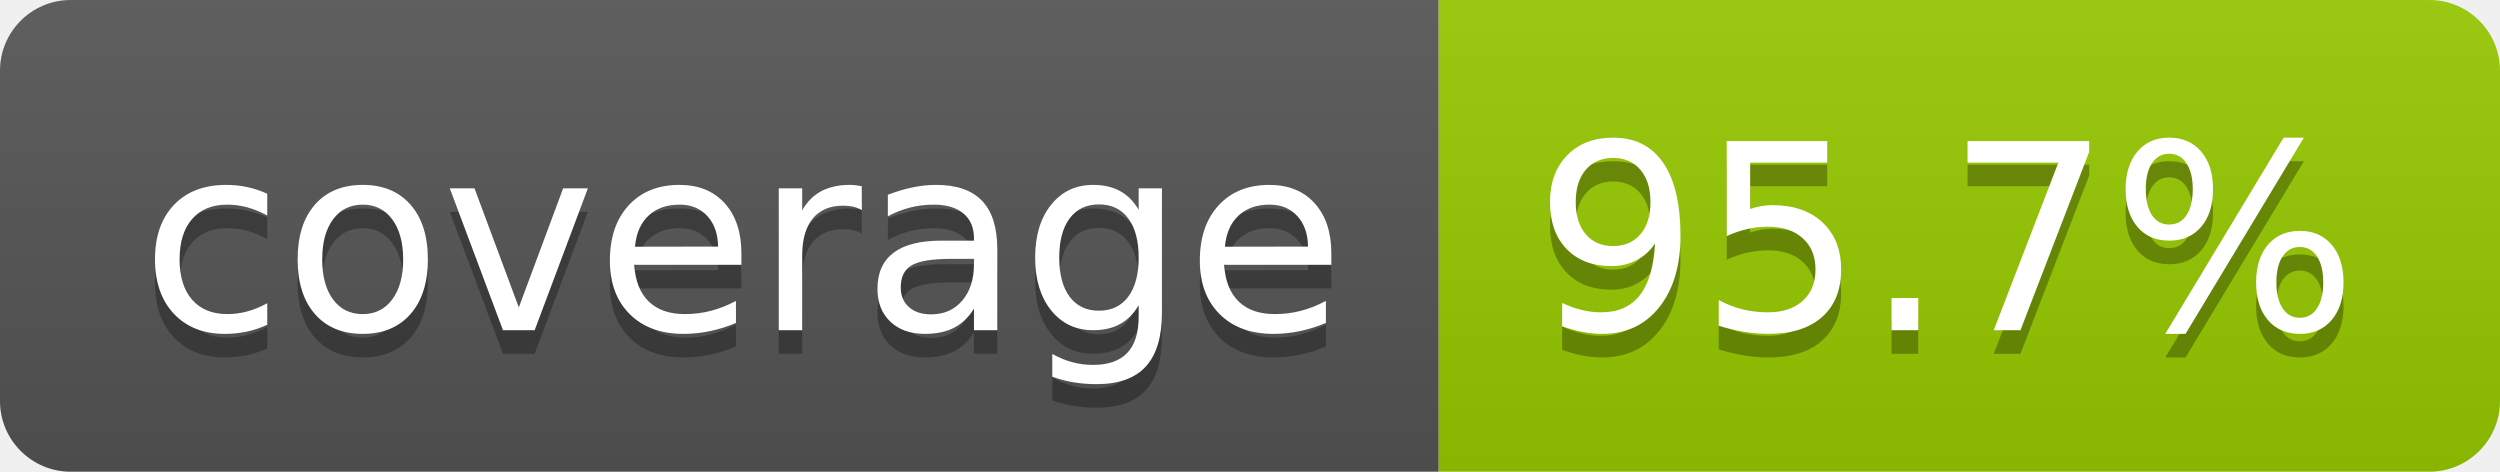
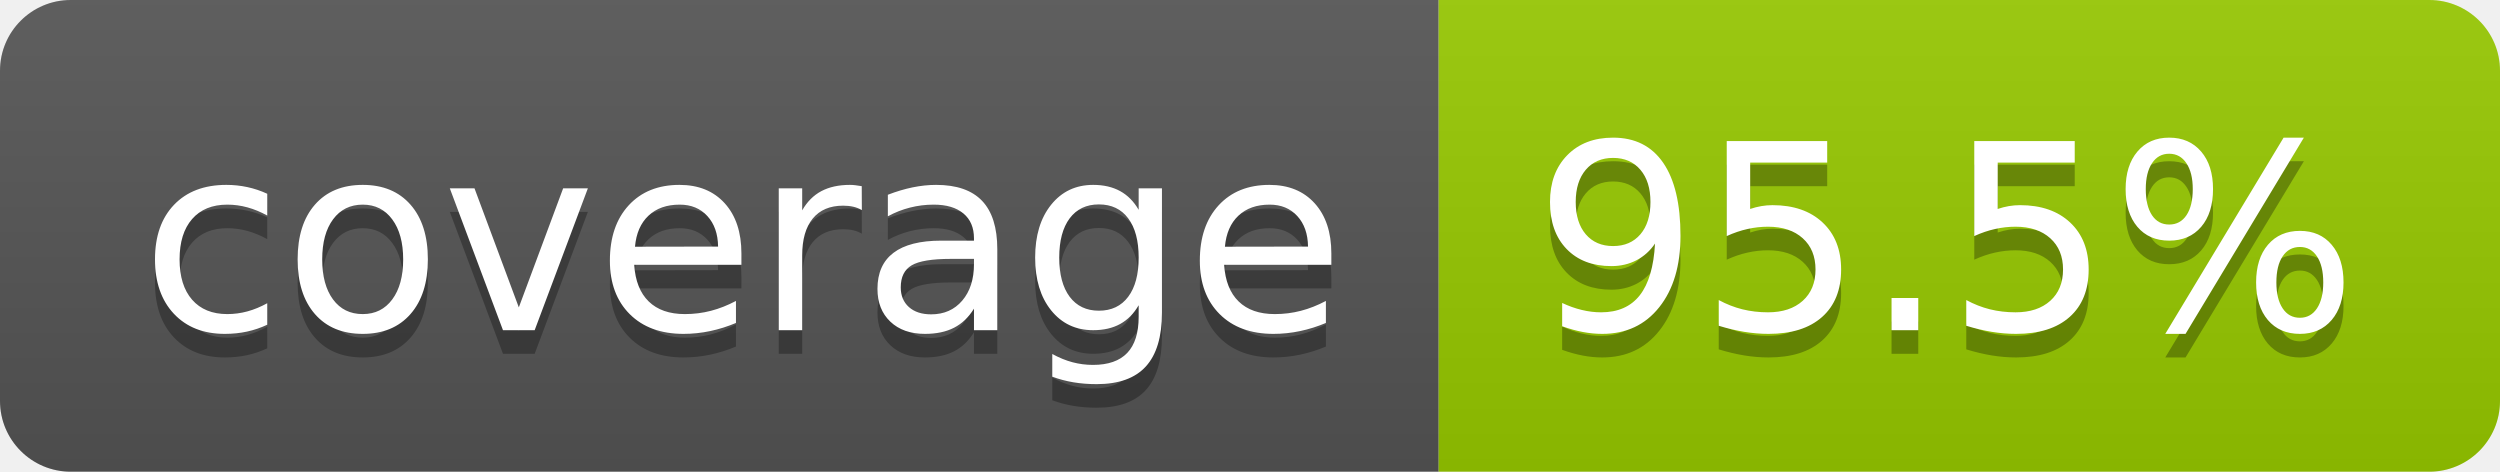
- <svg xmlns="http://www.w3.org/2000/svg" width="106" height="20" role="img" aria-label="coverage: 95.7%">
+ <svg xmlns="http://www.w3.org/2000/svg" width="106" height="20" role="img" aria-label="coverage: 95.5%">
  <linearGradient id="s" x2="0" y2="100%">
    <stop offset="0" stop-color="#bbb" stop-opacity=".1" />
    <stop offset="1" stop-opacity=".1" />
  </linearGradient>
  <clipPath id="r">
    <rect width="106" height="20" rx="3" fill="#fff" />
  </clipPath>
  <g clip-path="url(#r)">
    <rect width="61" height="20" fill="#555" />
    <rect x="61" width="45" height="20" fill="#97ca00" />
    <rect width="106" height="20" fill="url(#s)" />
  </g>
  <g fill="#fff" text-anchor="middle" font-family="Verdana,Geneva,DejaVu Sans,sans-serif" text-rendering="geometricPrecision" font-size="110">
    <text aria-hidden="true" x="315" y="150" fill="#010101" fill-opacity=".3" transform="scale(.1)" textLength="510">coverage</text>
    <text x="315" y="140" transform="scale(.1)" fill="#fff" textLength="510">coverage</text>
-     <text aria-hidden="true" x="825" y="150" fill="#010101" fill-opacity=".3" transform="scale(.1)" textLength="350">95.7%</text>
-     <text x="825" y="140" transform="scale(.1)" fill="#fff" textLength="350">95.7%</text>
+     <text aria-hidden="true" x="825" y="150" fill="#010101" fill-opacity=".3" transform="scale(.1)" textLength="350">95.5%</text>
+     <text x="825" y="140" transform="scale(.1)" fill="#fff" textLength="350">95.5%</text>
  </g>
</svg>
